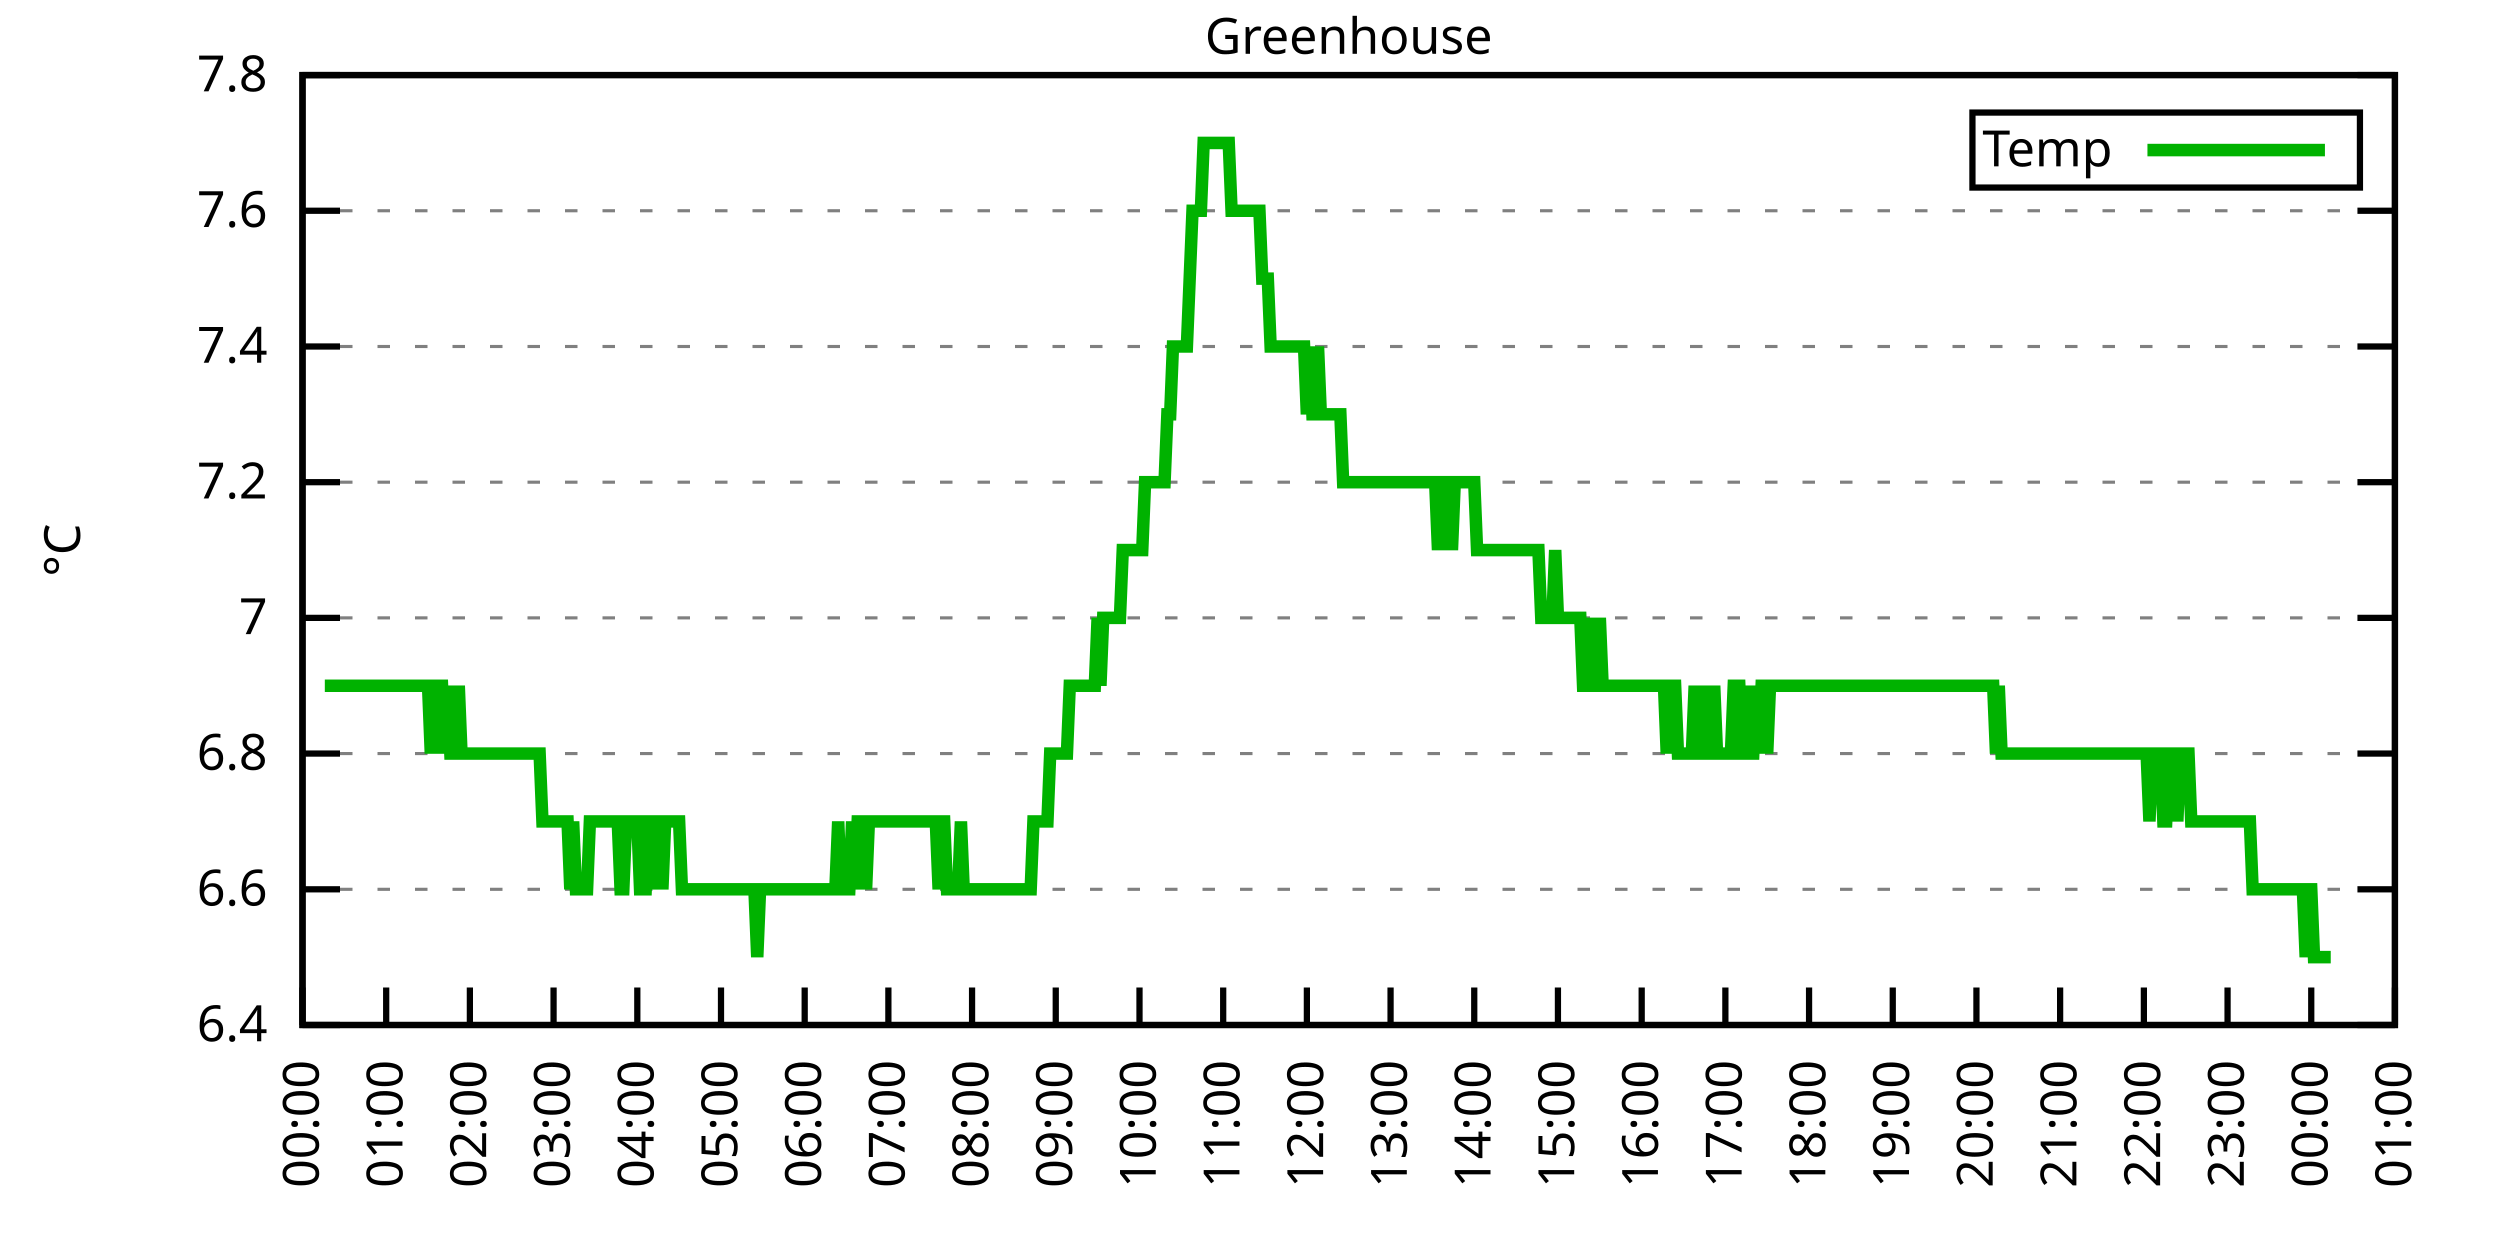
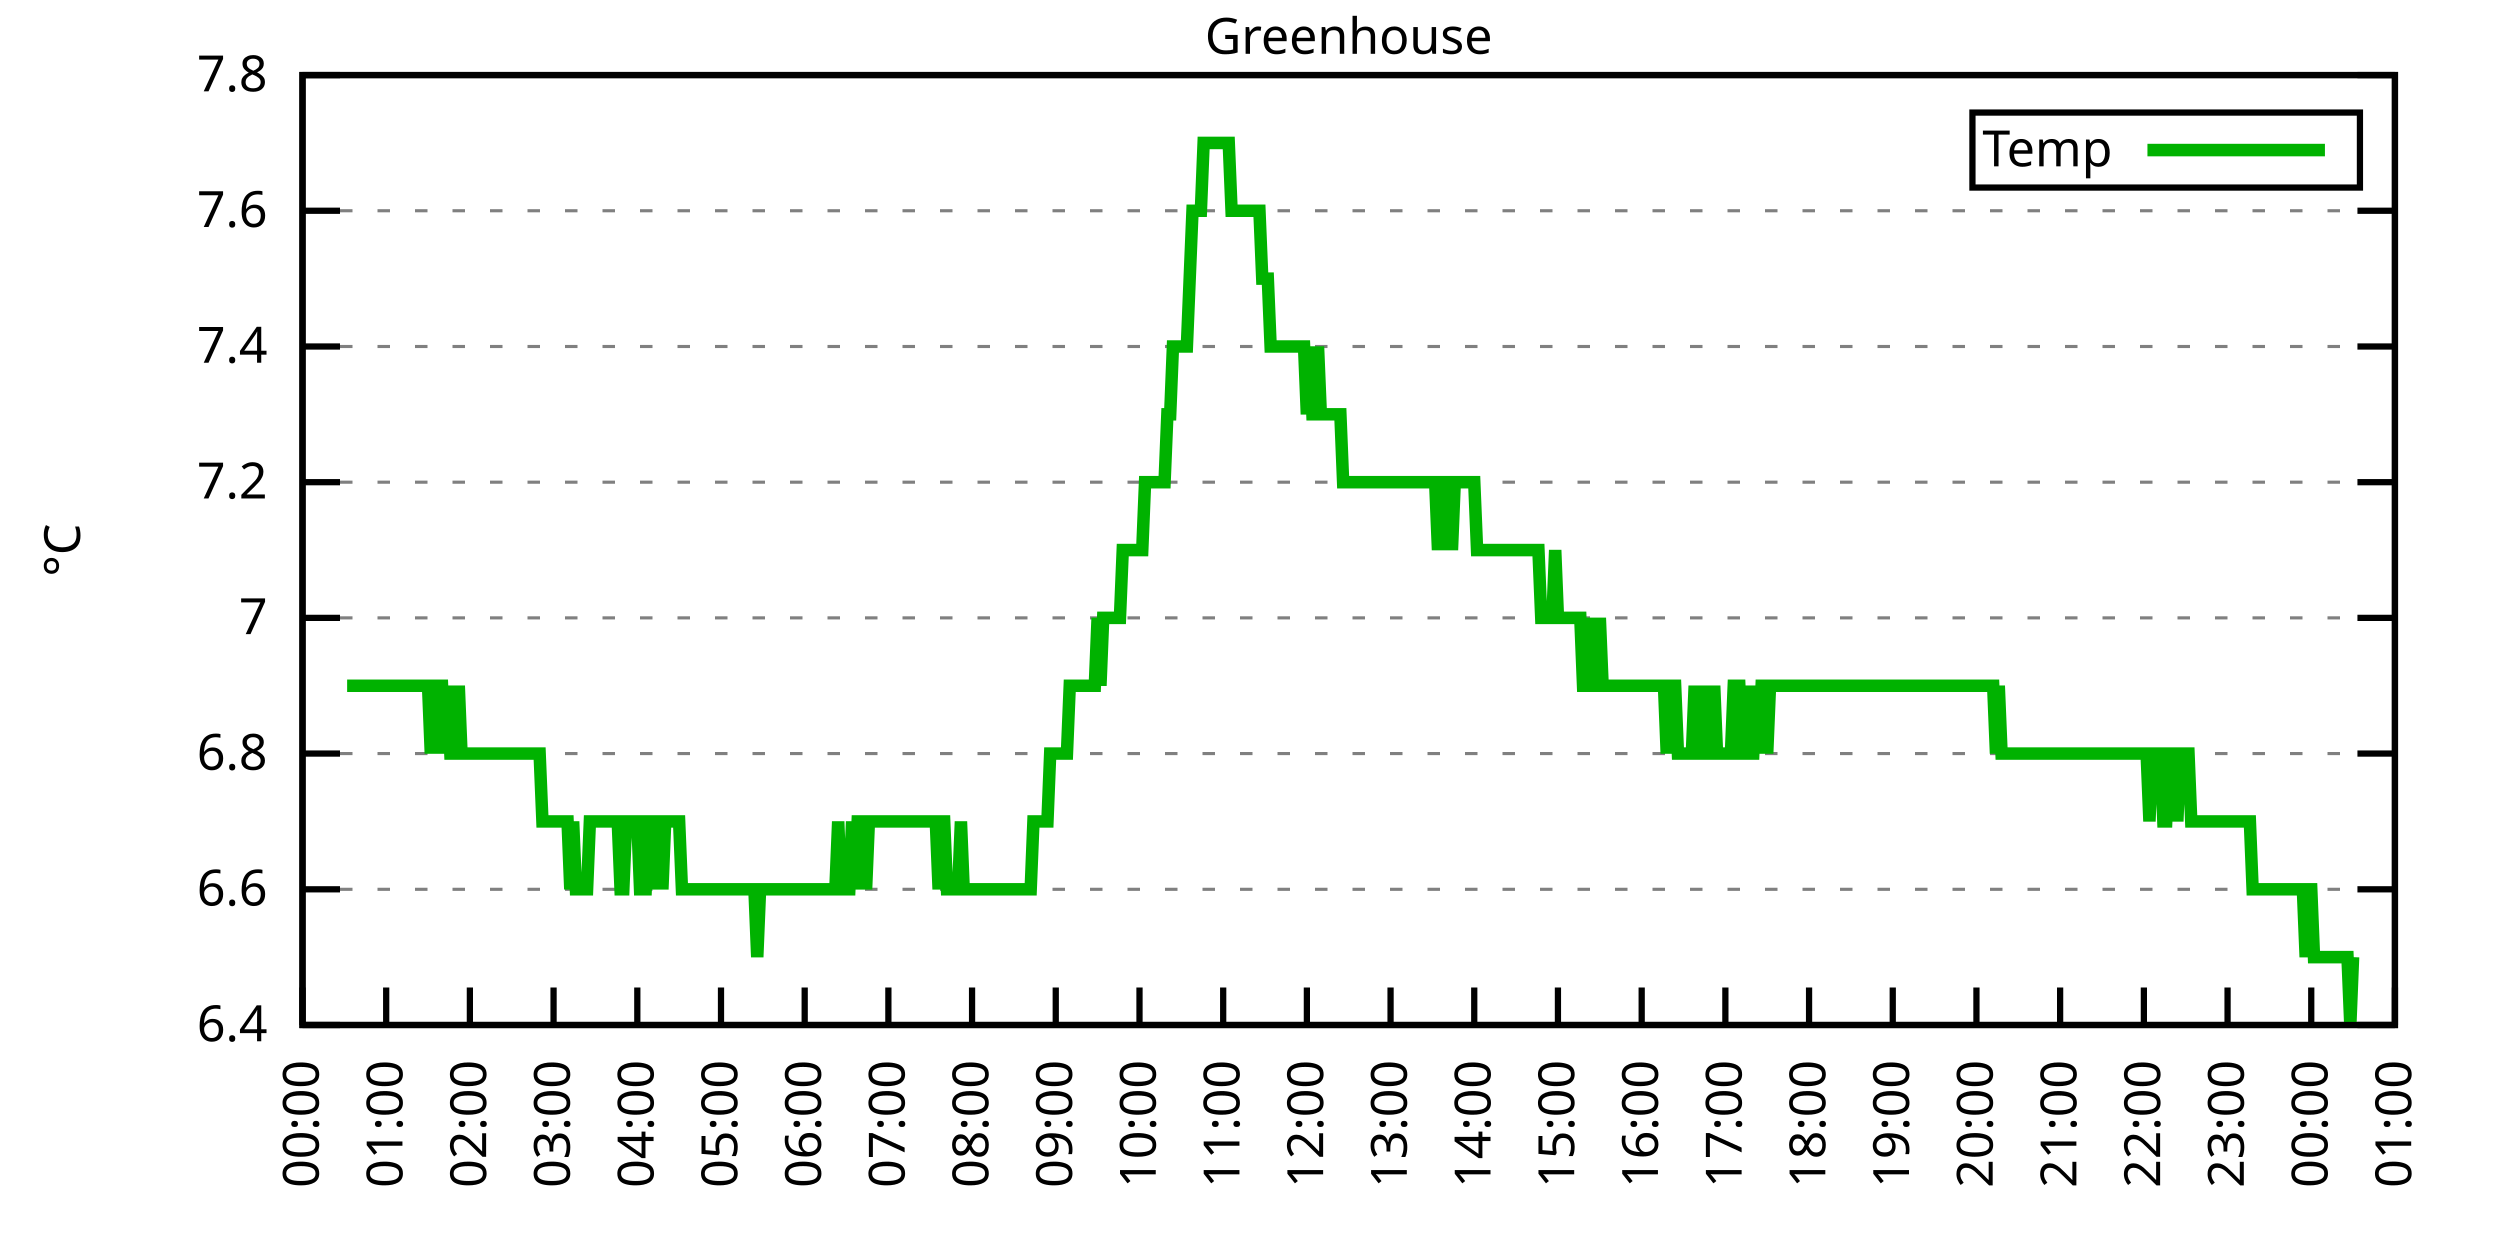
<svg xmlns="http://www.w3.org/2000/svg" xmlns:xlink="http://www.w3.org/1999/xlink" width="400" height="200" viewBox="0 0 400 200">
  <g id="gnuplot_canvas">
    <rect x="0" y="0" width="400" height="200" fill="none" />
    <defs>
      <circle id="gpDot" r="0.5" stroke-width="0.5" stroke="currentColor" />
      <path id="gpPt0" stroke-width="0.333" stroke="currentColor" d="M-1,0 h2 M0,-1 v2" />
      <path id="gpPt1" stroke-width="0.333" stroke="currentColor" d="M-1,-1 L1,1 M1,-1 L-1,1" />
      <path id="gpPt2" stroke-width="0.333" stroke="currentColor" d="M-1,0 L1,0 M0,-1 L0,1 M-1,-1 L1,1 M-1,1 L1,-1" />
      <rect id="gpPt3" stroke-width="0.333" stroke="currentColor" x="-1" y="-1" width="2" height="2" />
      <rect id="gpPt4" stroke-width="0.333" stroke="currentColor" fill="currentColor" x="-1" y="-1" width="2" height="2" />
      <circle id="gpPt5" stroke-width="0.333" stroke="currentColor" cx="0" cy="0" r="1" />
      <use xlink:href="#gpPt5" id="gpPt6" fill="currentColor" stroke="none" />
      <path id="gpPt7" stroke-width="0.333" stroke="currentColor" d="M0,-1.33 L-1.33,0.67 L1.33,0.67 z" />
      <use xlink:href="#gpPt7" id="gpPt8" fill="currentColor" stroke="none" />
      <use xlink:href="#gpPt7" id="gpPt9" stroke="currentColor" transform="rotate(180)" />
      <use xlink:href="#gpPt9" id="gpPt10" fill="currentColor" stroke="none" />
      <use xlink:href="#gpPt3" id="gpPt11" stroke="currentColor" transform="rotate(45)" />
      <use xlink:href="#gpPt11" id="gpPt12" fill="currentColor" stroke="none" />
      <path id="gpPt13" stroke-width="0.333" stroke="currentColor" d="M0,1.330 L1.265,0.411 L0.782,-1.067 L-0.782,-1.076 L-1.265,0.411 z" />
      <use xlink:href="#gpPt13" id="gpPt14" fill="currentColor" stroke="none" />
      <filter id="textbox" filterUnits="objectBoundingBox" x="0" y="0" height="1" width="1">
        <feFlood flood-color="white" flood-opacity="1" result="bgnd" />
        <feComposite in="SourceGraphic" in2="bgnd" operator="atop" />
      </filter>
      <filter id="greybox" filterUnits="objectBoundingBox" x="0" y="0" height="1" width="1">
        <feFlood flood-color="lightgrey" flood-opacity="1" result="grey" />
        <feComposite in="SourceGraphic" in2="grey" operator="atop" />
      </filter>
    </defs>
    <g fill="none" color="white" stroke="currentColor" stroke-width="1.00" stroke-linecap="butt" stroke-linejoin="miter">
</g>
    <g fill="none" color="black" stroke="currentColor" stroke-width="1.00" stroke-linecap="butt" stroke-linejoin="miter">
      <g stroke="none" shape-rendering="crispEdges">
        <polygon fill="rgb(255, 255, 255)" points="48.40,164.00 383.18,164.00 383.18,12.02 48.40,12.02 " />
      </g>
    </g>
    <g fill="none" color="black" stroke="currentColor" stroke-width="1.00" stroke-linecap="butt" stroke-linejoin="miter">
</g>
    <g fill="none" color="black" stroke="black" stroke-width="0.50" stroke-linecap="butt" stroke-linejoin="miter">
</g>
    <g fill="none" color="gray" stroke="currentColor" stroke-width="0.50" stroke-linecap="butt" stroke-linejoin="miter">
      <path stroke="gray" stroke-dasharray="2,4" class="gridline" d="M48.40,164.00 L383.19,164.00  " />
    </g>
    <g fill="none" color="gray" stroke="gray" stroke-width="1.00" stroke-linecap="butt" stroke-linejoin="miter">
</g>
    <g fill="none" color="black" stroke="currentColor" stroke-width="1.00" stroke-linecap="butt" stroke-linejoin="miter">
      <path stroke="black" d="M48.40,164.00 L54.40,164.00 M383.19,164.00 L377.19,164.00  " />
      <g transform="translate(42.80,166.60)" stroke="none" fill="black" font-family="Sans" font-size="8.00" text-anchor="end">
        <text>
          <tspan font-family="Sans"> 6.4</tspan>
        </text>
      </g>
    </g>
    <g fill="none" color="black" stroke="currentColor" stroke-width="1.00" stroke-linecap="butt" stroke-linejoin="miter">
</g>
    <g fill="none" color="black" stroke="black" stroke-width="0.50" stroke-linecap="butt" stroke-linejoin="miter">
</g>
    <g fill="none" color="gray" stroke="currentColor" stroke-width="0.50" stroke-linecap="butt" stroke-linejoin="miter">
      <path stroke="gray" stroke-dasharray="2,4" class="gridline" d="M48.40,142.29 L383.19,142.29  " />
    </g>
    <g fill="none" color="gray" stroke="gray" stroke-width="1.00" stroke-linecap="butt" stroke-linejoin="miter">
</g>
    <g fill="none" color="black" stroke="currentColor" stroke-width="1.00" stroke-linecap="butt" stroke-linejoin="miter">
      <path stroke="black" d="M48.40,142.29 L54.40,142.29 M383.19,142.29 L377.19,142.29  " />
      <g transform="translate(42.80,144.89)" stroke="none" fill="black" font-family="Sans" font-size="8.00" text-anchor="end">
        <text>
          <tspan font-family="Sans"> 6.6</tspan>
        </text>
      </g>
    </g>
    <g fill="none" color="black" stroke="currentColor" stroke-width="1.00" stroke-linecap="butt" stroke-linejoin="miter">
</g>
    <g fill="none" color="black" stroke="black" stroke-width="0.50" stroke-linecap="butt" stroke-linejoin="miter">
</g>
    <g fill="none" color="gray" stroke="currentColor" stroke-width="0.50" stroke-linecap="butt" stroke-linejoin="miter">
      <path stroke="gray" stroke-dasharray="2,4" class="gridline" d="M48.40,120.57 L383.19,120.57  " />
    </g>
    <g fill="none" color="gray" stroke="gray" stroke-width="1.00" stroke-linecap="butt" stroke-linejoin="miter">
</g>
    <g fill="none" color="black" stroke="currentColor" stroke-width="1.00" stroke-linecap="butt" stroke-linejoin="miter">
      <path stroke="black" d="M48.40,120.57 L54.40,120.57 M383.19,120.57 L377.19,120.57  " />
      <g transform="translate(42.80,123.17)" stroke="none" fill="black" font-family="Sans" font-size="8.00" text-anchor="end">
        <text>
          <tspan font-family="Sans"> 6.8</tspan>
        </text>
      </g>
    </g>
    <g fill="none" color="black" stroke="currentColor" stroke-width="1.00" stroke-linecap="butt" stroke-linejoin="miter">
</g>
    <g fill="none" color="black" stroke="black" stroke-width="0.50" stroke-linecap="butt" stroke-linejoin="miter">
</g>
    <g fill="none" color="gray" stroke="currentColor" stroke-width="0.50" stroke-linecap="butt" stroke-linejoin="miter">
      <path stroke="gray" stroke-dasharray="2,4" class="gridline" d="M48.40,98.86 L383.19,98.86  " />
    </g>
    <g fill="none" color="gray" stroke="gray" stroke-width="1.00" stroke-linecap="butt" stroke-linejoin="miter">
</g>
    <g fill="none" color="black" stroke="currentColor" stroke-width="1.00" stroke-linecap="butt" stroke-linejoin="miter">
      <path stroke="black" d="M48.40,98.86 L54.40,98.86 M383.19,98.86 L377.19,98.86  " />
      <g transform="translate(42.80,101.46)" stroke="none" fill="black" font-family="Sans" font-size="8.00" text-anchor="end">
        <text>
          <tspan font-family="Sans"> 7</tspan>
        </text>
      </g>
    </g>
    <g fill="none" color="black" stroke="currentColor" stroke-width="1.00" stroke-linecap="butt" stroke-linejoin="miter">
</g>
    <g fill="none" color="black" stroke="black" stroke-width="0.50" stroke-linecap="butt" stroke-linejoin="miter">
</g>
    <g fill="none" color="gray" stroke="currentColor" stroke-width="0.50" stroke-linecap="butt" stroke-linejoin="miter">
      <path stroke="gray" stroke-dasharray="2,4" class="gridline" d="M48.40,77.15 L383.19,77.15  " />
    </g>
    <g fill="none" color="gray" stroke="gray" stroke-width="1.00" stroke-linecap="butt" stroke-linejoin="miter">
</g>
    <g fill="none" color="black" stroke="currentColor" stroke-width="1.00" stroke-linecap="butt" stroke-linejoin="miter">
      <path stroke="black" d="M48.40,77.15 L54.40,77.15 M383.19,77.15 L377.19,77.15  " />
      <g transform="translate(42.80,79.75)" stroke="none" fill="black" font-family="Sans" font-size="8.00" text-anchor="end">
        <text>
          <tspan font-family="Sans"> 7.2</tspan>
        </text>
      </g>
    </g>
    <g fill="none" color="black" stroke="currentColor" stroke-width="1.00" stroke-linecap="butt" stroke-linejoin="miter">
</g>
    <g fill="none" color="black" stroke="black" stroke-width="0.50" stroke-linecap="butt" stroke-linejoin="miter">
</g>
    <g fill="none" color="gray" stroke="currentColor" stroke-width="0.50" stroke-linecap="butt" stroke-linejoin="miter">
      <path stroke="gray" stroke-dasharray="2,4" class="gridline" d="M48.40,55.44 L383.19,55.44  " />
    </g>
    <g fill="none" color="gray" stroke="gray" stroke-width="1.00" stroke-linecap="butt" stroke-linejoin="miter">
</g>
    <g fill="none" color="black" stroke="currentColor" stroke-width="1.00" stroke-linecap="butt" stroke-linejoin="miter">
      <path stroke="black" d="M48.40,55.44 L54.40,55.44 M383.19,55.44 L377.19,55.44  " />
      <g transform="translate(42.80,58.04)" stroke="none" fill="black" font-family="Sans" font-size="8.00" text-anchor="end">
        <text>
          <tspan font-family="Sans"> 7.4</tspan>
        </text>
      </g>
    </g>
    <g fill="none" color="black" stroke="currentColor" stroke-width="1.00" stroke-linecap="butt" stroke-linejoin="miter">
</g>
    <g fill="none" color="black" stroke="black" stroke-width="0.50" stroke-linecap="butt" stroke-linejoin="miter">
</g>
    <g fill="none" color="gray" stroke="currentColor" stroke-width="0.50" stroke-linecap="butt" stroke-linejoin="miter">
      <path stroke="gray" stroke-dasharray="2,4" class="gridline" d="M48.40,33.72 L383.19,33.72  " />
    </g>
    <g fill="none" color="gray" stroke="gray" stroke-width="1.00" stroke-linecap="butt" stroke-linejoin="miter">
</g>
    <g fill="none" color="black" stroke="currentColor" stroke-width="1.00" stroke-linecap="butt" stroke-linejoin="miter">
      <path stroke="black" d="M48.40,33.72 L54.40,33.72 M383.19,33.72 L377.19,33.72  " />
      <g transform="translate(42.80,36.32)" stroke="none" fill="black" font-family="Sans" font-size="8.00" text-anchor="end">
        <text>
          <tspan font-family="Sans"> 7.6</tspan>
        </text>
      </g>
    </g>
    <g fill="none" color="black" stroke="currentColor" stroke-width="1.00" stroke-linecap="butt" stroke-linejoin="miter">
</g>
    <g fill="none" color="black" stroke="black" stroke-width="0.50" stroke-linecap="butt" stroke-linejoin="miter">
</g>
    <g fill="none" color="gray" stroke="currentColor" stroke-width="0.50" stroke-linecap="butt" stroke-linejoin="miter">
      <path stroke="gray" stroke-dasharray="2,4" class="gridline" d="M48.40,12.01 L383.19,12.01  " />
    </g>
    <g fill="none" color="gray" stroke="gray" stroke-width="1.00" stroke-linecap="butt" stroke-linejoin="miter">
</g>
    <g fill="none" color="black" stroke="currentColor" stroke-width="1.00" stroke-linecap="butt" stroke-linejoin="miter">
      <path stroke="black" d="M48.40,12.01 L54.40,12.01 M383.19,12.01 L377.19,12.01  " />
      <g transform="translate(42.80,14.61)" stroke="none" fill="black" font-family="Sans" font-size="8.00" text-anchor="end">
        <text>
          <tspan font-family="Sans"> 7.8</tspan>
        </text>
      </g>
    </g>
    <g fill="none" color="black" stroke="currentColor" stroke-width="1.00" stroke-linecap="butt" stroke-linejoin="miter">
      <path stroke="black" d="M48.40,164.00 L48.40,158.00  " />
      <g transform="translate(51.00,169.60) rotate(270.00)" stroke="none" fill="black" font-family="Sans" font-size="8.00" text-anchor="end">
        <text>
          <tspan font-family="Sans">00:00</tspan>
        </text>
      </g>
    </g>
    <g fill="none" color="black" stroke="currentColor" stroke-width="1.00" stroke-linecap="butt" stroke-linejoin="miter">
      <path stroke="black" d="M61.79,164.00 L61.79,158.00  " />
      <g transform="translate(64.39,169.60) rotate(270.00)" stroke="none" fill="black" font-family="Sans" font-size="8.00" text-anchor="end">
        <text>
          <tspan font-family="Sans">01:00</tspan>
        </text>
      </g>
    </g>
    <g fill="none" color="black" stroke="currentColor" stroke-width="1.00" stroke-linecap="butt" stroke-linejoin="miter">
      <path stroke="black" d="M75.18,164.00 L75.18,158.00  " />
      <g transform="translate(77.78,169.60) rotate(270.00)" stroke="none" fill="black" font-family="Sans" font-size="8.00" text-anchor="end">
        <text>
          <tspan font-family="Sans">02:00</tspan>
        </text>
      </g>
    </g>
    <g fill="none" color="black" stroke="currentColor" stroke-width="1.00" stroke-linecap="butt" stroke-linejoin="miter">
      <path stroke="black" d="M88.57,164.00 L88.57,158.00  " />
      <g transform="translate(91.17,169.60) rotate(270.00)" stroke="none" fill="black" font-family="Sans" font-size="8.00" text-anchor="end">
        <text>
          <tspan font-family="Sans">03:00</tspan>
        </text>
      </g>
    </g>
    <g fill="none" color="black" stroke="currentColor" stroke-width="1.00" stroke-linecap="butt" stroke-linejoin="miter">
      <path stroke="black" d="M101.97,164.00 L101.97,158.00  " />
      <g transform="translate(104.57,169.60) rotate(270.00)" stroke="none" fill="black" font-family="Sans" font-size="8.00" text-anchor="end">
        <text>
          <tspan font-family="Sans">04:00</tspan>
        </text>
      </g>
    </g>
    <g fill="none" color="black" stroke="currentColor" stroke-width="1.00" stroke-linecap="butt" stroke-linejoin="miter">
      <path stroke="black" d="M115.36,164.00 L115.36,158.00  " />
      <g transform="translate(117.96,169.60) rotate(270.00)" stroke="none" fill="black" font-family="Sans" font-size="8.00" text-anchor="end">
        <text>
          <tspan font-family="Sans">05:00</tspan>
        </text>
      </g>
    </g>
    <g fill="none" color="black" stroke="currentColor" stroke-width="1.00" stroke-linecap="butt" stroke-linejoin="miter">
      <path stroke="black" d="M128.75,164.00 L128.75,158.00  " />
      <g transform="translate(131.35,169.60) rotate(270.00)" stroke="none" fill="black" font-family="Sans" font-size="8.00" text-anchor="end">
        <text>
          <tspan font-family="Sans">06:00</tspan>
        </text>
      </g>
    </g>
    <g fill="none" color="black" stroke="currentColor" stroke-width="1.00" stroke-linecap="butt" stroke-linejoin="miter">
      <path stroke="black" d="M142.14,164.00 L142.14,158.00  " />
      <g transform="translate(144.74,169.60) rotate(270.00)" stroke="none" fill="black" font-family="Sans" font-size="8.00" text-anchor="end">
        <text>
          <tspan font-family="Sans">07:00</tspan>
        </text>
      </g>
    </g>
    <g fill="none" color="black" stroke="currentColor" stroke-width="1.00" stroke-linecap="butt" stroke-linejoin="miter">
      <path stroke="black" d="M155.53,164.00 L155.53,158.00  " />
      <g transform="translate(158.13,169.60) rotate(270.00)" stroke="none" fill="black" font-family="Sans" font-size="8.00" text-anchor="end">
        <text>
          <tspan font-family="Sans">08:00</tspan>
        </text>
      </g>
    </g>
    <g fill="none" color="black" stroke="currentColor" stroke-width="1.00" stroke-linecap="butt" stroke-linejoin="miter">
      <path stroke="black" d="M168.92,164.00 L168.92,158.00  " />
      <g transform="translate(171.52,169.60) rotate(270.00)" stroke="none" fill="black" font-family="Sans" font-size="8.00" text-anchor="end">
        <text>
          <tspan font-family="Sans">09:00</tspan>
        </text>
      </g>
    </g>
    <g fill="none" color="black" stroke="currentColor" stroke-width="1.00" stroke-linecap="butt" stroke-linejoin="miter">
      <path stroke="black" d="M182.32,164.00 L182.32,158.00  " />
      <g transform="translate(184.92,169.60) rotate(270.00)" stroke="none" fill="black" font-family="Sans" font-size="8.00" text-anchor="end">
        <text>
          <tspan font-family="Sans">10:00</tspan>
        </text>
      </g>
    </g>
    <g fill="none" color="black" stroke="currentColor" stroke-width="1.00" stroke-linecap="butt" stroke-linejoin="miter">
      <path stroke="black" d="M195.71,164.00 L195.71,158.00  " />
      <g transform="translate(198.31,169.60) rotate(270.00)" stroke="none" fill="black" font-family="Sans" font-size="8.00" text-anchor="end">
        <text>
          <tspan font-family="Sans">11:00</tspan>
        </text>
      </g>
    </g>
    <g fill="none" color="black" stroke="currentColor" stroke-width="1.00" stroke-linecap="butt" stroke-linejoin="miter">
      <path stroke="black" d="M209.10,164.00 L209.10,158.00  " />
      <g transform="translate(211.70,169.60) rotate(270.00)" stroke="none" fill="black" font-family="Sans" font-size="8.00" text-anchor="end">
        <text>
          <tspan font-family="Sans">12:00</tspan>
        </text>
      </g>
    </g>
    <g fill="none" color="black" stroke="currentColor" stroke-width="1.00" stroke-linecap="butt" stroke-linejoin="miter">
      <path stroke="black" d="M222.49,164.00 L222.49,158.00  " />
      <g transform="translate(225.09,169.60) rotate(270.00)" stroke="none" fill="black" font-family="Sans" font-size="8.00" text-anchor="end">
        <text>
          <tspan font-family="Sans">13:00</tspan>
        </text>
      </g>
    </g>
    <g fill="none" color="black" stroke="currentColor" stroke-width="1.00" stroke-linecap="butt" stroke-linejoin="miter">
      <path stroke="black" d="M235.88,164.00 L235.88,158.00  " />
      <g transform="translate(238.48,169.60) rotate(270.00)" stroke="none" fill="black" font-family="Sans" font-size="8.00" text-anchor="end">
        <text>
          <tspan font-family="Sans">14:00</tspan>
        </text>
      </g>
    </g>
    <g fill="none" color="black" stroke="currentColor" stroke-width="1.00" stroke-linecap="butt" stroke-linejoin="miter">
      <path stroke="black" d="M249.27,164.00 L249.27,158.00  " />
      <g transform="translate(251.87,169.60) rotate(270.00)" stroke="none" fill="black" font-family="Sans" font-size="8.00" text-anchor="end">
        <text>
          <tspan font-family="Sans">15:00</tspan>
        </text>
      </g>
    </g>
    <g fill="none" color="black" stroke="currentColor" stroke-width="1.00" stroke-linecap="butt" stroke-linejoin="miter">
      <path stroke="black" d="M262.67,164.00 L262.67,158.00  " />
      <g transform="translate(265.27,169.60) rotate(270.00)" stroke="none" fill="black" font-family="Sans" font-size="8.00" text-anchor="end">
        <text>
          <tspan font-family="Sans">16:00</tspan>
        </text>
      </g>
    </g>
    <g fill="none" color="black" stroke="currentColor" stroke-width="1.00" stroke-linecap="butt" stroke-linejoin="miter">
      <path stroke="black" d="M276.06,164.00 L276.06,158.00  " />
      <g transform="translate(278.66,169.60) rotate(270.00)" stroke="none" fill="black" font-family="Sans" font-size="8.00" text-anchor="end">
        <text>
          <tspan font-family="Sans">17:00</tspan>
        </text>
      </g>
    </g>
    <g fill="none" color="black" stroke="currentColor" stroke-width="1.00" stroke-linecap="butt" stroke-linejoin="miter">
      <path stroke="black" d="M289.45,164.00 L289.45,158.00  " />
      <g transform="translate(292.05,169.60) rotate(270.00)" stroke="none" fill="black" font-family="Sans" font-size="8.00" text-anchor="end">
        <text>
          <tspan font-family="Sans">18:00</tspan>
        </text>
      </g>
    </g>
    <g fill="none" color="black" stroke="currentColor" stroke-width="1.00" stroke-linecap="butt" stroke-linejoin="miter">
      <path stroke="black" d="M302.84,164.00 L302.84,158.00  " />
      <g transform="translate(305.44,169.60) rotate(270.00)" stroke="none" fill="black" font-family="Sans" font-size="8.00" text-anchor="end">
        <text>
          <tspan font-family="Sans">19:00</tspan>
        </text>
      </g>
    </g>
    <g fill="none" color="black" stroke="currentColor" stroke-width="1.00" stroke-linecap="butt" stroke-linejoin="miter">
      <path stroke="black" d="M316.23,164.00 L316.23,158.00  " />
      <g transform="translate(318.83,169.60) rotate(270.00)" stroke="none" fill="black" font-family="Sans" font-size="8.00" text-anchor="end">
        <text>
          <tspan font-family="Sans">20:00</tspan>
        </text>
      </g>
    </g>
    <g fill="none" color="black" stroke="currentColor" stroke-width="1.00" stroke-linecap="butt" stroke-linejoin="miter">
      <path stroke="black" d="M329.62,164.00 L329.62,158.00  " />
      <g transform="translate(332.22,169.60) rotate(270.00)" stroke="none" fill="black" font-family="Sans" font-size="8.00" text-anchor="end">
        <text>
          <tspan font-family="Sans">21:00</tspan>
        </text>
      </g>
    </g>
    <g fill="none" color="black" stroke="currentColor" stroke-width="1.00" stroke-linecap="butt" stroke-linejoin="miter">
      <path stroke="black" d="M343.02,164.00 L343.02,158.00  " />
      <g transform="translate(345.62,169.60) rotate(270.00)" stroke="none" fill="black" font-family="Sans" font-size="8.00" text-anchor="end">
        <text>
          <tspan font-family="Sans">22:00</tspan>
        </text>
      </g>
    </g>
    <g fill="none" color="black" stroke="currentColor" stroke-width="1.00" stroke-linecap="butt" stroke-linejoin="miter">
      <path stroke="black" d="M356.41,164.00 L356.41,158.00  " />
      <g transform="translate(359.01,169.60) rotate(270.00)" stroke="none" fill="black" font-family="Sans" font-size="8.00" text-anchor="end">
        <text>
          <tspan font-family="Sans">23:00</tspan>
        </text>
      </g>
    </g>
    <g fill="none" color="black" stroke="currentColor" stroke-width="1.00" stroke-linecap="butt" stroke-linejoin="miter">
      <path stroke="black" d="M369.80,164.00 L369.80,158.00  " />
      <g transform="translate(372.40,169.60) rotate(270.00)" stroke="none" fill="black" font-family="Sans" font-size="8.00" text-anchor="end">
        <text>
          <tspan font-family="Sans">00:00</tspan>
        </text>
      </g>
    </g>
    <g fill="none" color="black" stroke="currentColor" stroke-width="1.00" stroke-linecap="butt" stroke-linejoin="miter">
      <path stroke="black" d="M383.19,164.00 L383.19,158.00  " />
      <g transform="translate(385.79,169.60) rotate(270.00)" stroke="none" fill="black" font-family="Sans" font-size="8.00" text-anchor="end">
        <text>
          <tspan font-family="Sans">01:00</tspan>
        </text>
      </g>
    </g>
    <g fill="none" color="black" stroke="currentColor" stroke-width="1.00" stroke-linecap="butt" stroke-linejoin="miter">
</g>
    <g fill="none" color="black" stroke="currentColor" stroke-width="1.00" stroke-linecap="butt" stroke-linejoin="miter">
      <path stroke="black" d="M48.40,12.01 L48.40,164.00 L383.19,164.00 L383.19,12.01 L48.40,12.01 Z  " />
    </g>
    <g fill="none" color="black" stroke="currentColor" stroke-width="1.00" stroke-linecap="butt" stroke-linejoin="miter">
</g>
    <g fill="none" color="black" stroke="currentColor" stroke-width="1.00" stroke-linecap="butt" stroke-linejoin="miter">
      <path stroke="black" d="M315.59,30.01 L315.59,18.01 L377.59,18.01 L377.59,30.01 L315.59,30.01 Z  " />
    </g>
    <g id="Greenhouse_plot_1">
      <g fill="none" color="white" stroke="black" stroke-width="2.00" stroke-linecap="butt" stroke-linejoin="miter">
</g>
      <g fill="none" color="black" stroke="currentColor" stroke-width="2.00" stroke-linecap="butt" stroke-linejoin="miter">
        <g transform="translate(337.99,26.61)" stroke="none" fill="black" font-family="Sans" font-size="8.00" text-anchor="end">
          <text>
            <tspan font-family="Sans">Temp</tspan>
          </text>
        </g>
      </g>
      <g fill="none" color="black" stroke="currentColor" stroke-width="2.00" stroke-linecap="butt" stroke-linejoin="miter">
-         <path stroke="rgb(  0, 178,   0)" d="M343.59,24.01 L371.99,24.01 M51.97,109.72 L52.42,109.72 L52.86,109.72 L53.31,109.72 L53.76,109.72 L54.20,109.72   L54.65,109.72 L55.10,109.72 L55.54,109.72 L55.99,109.72 L56.43,109.72 L56.88,109.72 L57.33,109.72 L57.77,109.72   L58.22,109.72 L58.67,109.72 L59.11,109.72 L59.56,109.72 L60.01,109.72 L60.45,109.72 L60.90,109.72 L61.35,109.72   L61.79,109.72 L62.24,109.72 L62.68,109.72 L63.13,109.72 L63.58,109.72 L64.02,109.72 L64.47,109.72 L64.92,109.72   L65.36,109.72 L65.81,109.72 L66.26,109.72 L66.70,109.72 L67.15,109.72 L67.59,109.72 L68.04,109.72 L68.49,109.72   L68.93,120.57 L69.38,109.72 L69.83,120.57 L70.27,109.72 L70.72,109.72 L71.17,120.57 L71.61,109.72 L72.06,120.57   L72.50,120.57 L72.95,120.57 L73.40,109.72 L73.84,120.57 L74.29,120.57 L74.74,120.57 L75.18,120.57 L75.63,120.57   L76.08,120.57 L76.52,120.57 L76.97,120.57 L77.42,120.57 L77.86,120.57 L78.31,120.57 L78.75,120.57 L79.20,120.57   L79.65,120.57 L80.09,120.57 L80.54,120.57 L80.99,120.57 L81.43,120.57 L81.88,120.57 L82.33,120.57 L82.77,120.57   L83.22,120.57 L83.66,120.57 L84.11,120.57 L84.56,120.57 L85.00,120.57 L85.45,120.57 L85.90,120.57 L86.34,120.57   L86.79,131.43 L87.24,131.43 L87.68,131.43 L88.13,131.43 L88.57,131.43 L89.02,131.43 L89.47,131.43 L89.91,131.43   L90.36,131.43 L90.81,131.43 L91.25,142.29 L91.70,131.43 L92.15,142.29 L92.59,142.29 L93.04,142.29 L93.49,142.29   L93.93,142.29 L94.38,131.43 L94.82,131.43 L95.27,131.43 L95.72,131.43 L96.16,131.43 L96.61,131.43 L97.06,131.43   L97.50,131.43 L97.95,131.43 L98.40,131.43 L98.84,131.43 L99.29,142.29 L99.73,142.29 L100.18,131.43 L100.63,131.43   L101.07,131.43 L101.52,131.43 L101.97,131.43 L102.41,142.29 L102.86,142.29 L103.31,142.29 L103.75,131.43 L104.20,131.43   L104.64,142.29 L105.09,131.43 L105.54,131.43 L105.98,142.29 L106.43,131.43 L106.88,131.43 L107.32,131.43 L107.77,131.43   L108.22,131.43 L108.66,131.43 L109.11,142.29 L109.55,142.29 L110.00,142.29 L110.45,142.29 L110.89,142.29 L111.34,142.29   L111.79,142.29 L112.23,142.29 L112.68,142.29 L113.13,142.29 L113.57,142.29 L114.02,142.29 L114.47,142.29 L114.91,142.29   L115.36,142.29 L115.80,142.29 L116.25,142.29 L116.70,142.29 L117.14,142.29 L117.59,142.29 L118.04,142.29 L118.48,142.29   L118.93,142.29 L119.38,142.29 L119.82,142.29 L120.27,142.29 L120.71,142.29 L121.16,153.14 L121.61,142.29 L122.05,142.29   L122.50,142.29 L122.95,142.29 L123.39,142.29 L123.84,142.29 L124.29,142.29 L124.73,142.29 L125.18,142.29 L125.62,142.29   L126.07,142.29 L126.52,142.29 L126.96,142.29 L127.41,142.29 L127.86,142.29 L128.30,142.29 L128.75,142.29 L129.20,142.29   L129.64,142.29 L130.09,142.29 L130.54,142.29 L130.98,142.29 L131.43,142.29 L131.87,142.29 L132.32,142.29 L132.77,142.29   L133.21,142.29 L133.66,142.29 L134.11,131.43 L134.55,142.29 L135.00,142.29 L135.45,142.29 L135.89,142.29 L136.34,131.43   L136.78,142.29 L137.23,131.43 L137.68,131.43 L138.12,131.43 L138.57,142.29 L139.02,131.43 L139.46,131.43 L139.91,131.43   L140.36,131.43 L140.80,131.43 L141.25,131.43 L141.69,131.43 L142.14,131.43 L142.59,131.43 L143.03,131.43 L143.48,131.43   L143.93,131.43 L144.37,131.43 L144.82,131.43 L145.27,131.43 L145.71,131.43 L146.16,131.43 L146.61,131.43 L147.05,131.43   L147.50,131.43 L147.94,131.43 L148.39,131.43 L148.84,131.43 L149.28,131.43 L149.73,131.43 L150.18,142.29 L150.62,131.43   L151.07,131.43 L151.52,142.29 L151.96,142.29 L152.41,142.29 L152.85,142.29 L153.30,142.29 L153.75,131.43 L154.19,142.29   L154.64,142.29 L155.09,142.29 L155.53,142.29 L155.98,142.29 L156.43,142.29 L156.87,142.29 L157.32,142.29 L157.76,142.29   L158.21,142.29 L158.66,142.29 L159.10,142.29 L159.55,142.29 L160.00,142.29 L160.44,142.29 L160.89,142.29 L161.34,142.29   L161.78,142.29 L162.23,142.29 L162.67,142.29 L163.12,142.29 L163.57,142.29 L164.01,142.29 L164.46,142.29 L164.91,142.29   L165.35,131.43 L165.80,131.43 L166.25,131.43 L166.69,131.43 L167.14,131.43 L167.59,131.43 L168.03,120.57 L168.48,120.57   L168.92,120.57 L169.37,120.57 L169.82,120.57 L170.26,120.57 L170.71,120.57 L171.16,109.72 L171.60,109.72 L172.05,109.72   L172.50,109.72 L172.94,109.72 L173.39,109.72 L173.83,109.72 L174.28,109.72 L174.73,109.72 L175.17,109.72 L175.62,98.86   L176.07,109.72 L176.51,98.86 L176.96,98.86 L177.41,98.86 L177.85,98.86 L178.30,98.86 L178.74,98.86 L179.19,98.86   L179.64,88.01 L180.08,88.01 L180.53,88.01 L180.98,88.01 L181.42,88.01 L181.87,88.01 L182.32,88.01 L182.76,88.01   L183.21,77.15 L183.66,77.15 L184.10,77.15 L184.55,77.15 L184.99,77.15 L185.44,77.15 L185.89,77.15 L186.33,77.15   L186.78,66.29 L187.23,66.29 L187.67,55.44 L188.12,55.44 L188.57,55.44 L189.01,55.44 L189.46,55.44 L189.90,55.44   L190.35,44.58 L190.80,33.72 L191.24,33.72 L191.69,33.72 L192.14,33.72 L192.58,22.87 L193.03,22.87 L193.48,22.87   L193.92,22.87 L194.37,22.87 L194.81,22.87 L195.26,22.87 L195.71,22.87 L196.15,22.87 L196.60,22.87 L197.05,33.72   L197.49,33.72 L197.94,33.72 L198.39,33.72 L198.83,33.72 L199.28,33.72 L199.73,33.72 L200.17,33.72 L200.62,33.72   L201.06,33.72 L201.51,33.72 L201.96,44.58 L202.40,44.58 L202.85,44.58 L203.30,55.44 L203.74,55.44 L204.19,55.44   L204.64,55.44 L205.08,55.44 L205.53,55.44 L205.97,55.44 L206.42,55.44 L206.87,55.44 L207.31,55.44 L207.76,55.44   L208.21,55.44 L208.65,55.44 L209.10,66.29 L209.55,55.44 L209.99,66.29 L210.44,66.29 L210.88,55.44 L211.33,66.29   L211.78,66.29 L212.22,66.29 L212.67,66.29 L213.12,66.29 L213.56,66.29 L214.01,66.29 L214.46,66.29 L214.90,77.15   L215.35,77.15 L215.80,77.15 L216.24,77.15 L216.69,77.15 L217.13,77.15 L217.58,77.15 L218.03,77.15 L218.47,77.15   L218.92,77.15 L219.37,77.15 L219.81,77.15 L220.26,77.15 L220.71,77.15 L221.15,77.15 L221.60,77.15 L222.04,77.15   L222.49,77.15 L222.94,77.15 L223.38,77.15 L223.83,77.15 L224.28,77.15 L224.72,77.15 L225.17,77.15 L225.62,77.15   L226.06,77.15 L226.51,77.15 L226.95,77.15 L227.40,77.15 L227.85,77.15 L228.29,77.15 L228.74,77.15 L229.19,77.15   L229.63,77.15 L230.08,88.01 L230.53,77.15 L230.97,88.01 L231.42,77.15 L231.86,77.15 L232.31,88.01 L232.76,77.15   L233.20,77.15 L233.65,77.15 L234.10,77.15 L234.54,77.15 L234.99,77.15 L235.44,77.15 L235.88,77.15 L236.33,88.01   L236.78,88.01 L237.22,88.01 L237.67,88.01 L238.11,88.01 L238.56,88.01 L239.01,88.01 L239.45,88.01 L239.90,88.01   L240.35,88.01 L240.79,88.01 L241.24,88.01 L241.69,88.01 L242.13,88.01 L242.58,88.01 L243.02,88.01 L243.47,88.01   L243.92,88.01 L244.36,88.01 L244.81,88.01 L245.26,88.01 L245.70,88.01 L246.15,88.01 L246.60,98.86 L247.04,98.86   L247.49,98.86 L247.93,98.86 L248.38,98.86 L248.83,88.01 L249.27,98.86 L249.72,98.86 L250.17,98.86 L250.61,98.86   L251.06,98.86 L251.51,98.86 L251.95,98.86 L252.40,98.86 L252.85,98.86 L253.29,109.72 L253.74,109.72 L254.18,98.86   L254.63,109.72 L255.08,109.72 L255.52,109.72 L255.97,98.86 L256.42,109.72 L256.86,109.72 L257.31,109.72 L257.76,109.72   L258.20,109.72 L258.65,109.72 L259.09,109.72 L259.54,109.72 L259.99,109.72 L260.43,109.72 L260.88,109.72 L261.33,109.72   L261.77,109.72 L262.22,109.72 L262.67,109.72 L263.11,109.72 L263.56,109.72 L264.00,109.72 L264.45,109.72 L264.90,109.72   L265.34,109.72 L265.79,109.72 L266.24,109.72 L266.68,120.57 L267.13,109.72 L267.58,109.72 L268.02,109.72 L268.47,120.57   L268.92,120.57 L269.36,120.57 L269.81,120.57 L270.25,120.57 L270.70,120.57 L271.15,109.72 L271.59,120.57 L272.04,120.57   L272.49,109.72 L272.93,120.57 L273.38,120.57 L273.83,120.57 L274.27,109.72 L274.72,120.57 L275.16,120.57 L275.61,120.57   L276.06,120.57 L276.50,120.57 L276.95,120.57 L277.40,109.72 L277.84,109.72 L278.29,109.72 L278.74,120.57 L279.18,120.57   L279.63,109.72 L280.07,120.57 L280.52,120.57 L280.97,109.72 L281.41,120.57 L281.86,109.72 L282.31,109.72 L282.75,120.57   L283.20,109.72 L283.65,109.72 L284.09,109.72 L284.54,109.72 L284.98,109.72 L285.43,109.72 L285.88,109.72 L286.32,109.72   L286.77,109.72 L287.22,109.72 L287.66,109.72 L288.11,109.72 L288.56,109.72 L289.00,109.72 L289.45,109.72 L289.90,109.72   L290.34,109.72 L290.79,109.72 L291.23,109.72 L291.68,109.72 L292.13,109.72 L292.57,109.72 L293.02,109.72 L293.47,109.72   L293.91,109.72 L294.36,109.72 L294.81,109.72 L295.25,109.72 L295.70,109.72 L296.14,109.72 L296.59,109.72 L297.04,109.72   L297.48,109.72 L297.93,109.72 L298.38,109.72 L298.82,109.72 L299.27,109.72 L299.72,109.72 L300.16,109.72 L300.61,109.72   L301.05,109.72 L301.50,109.72 L301.95,109.72 L302.39,109.72 L302.84,109.72 L303.29,109.72 L303.73,109.72 L304.18,109.72   L304.63,109.72 L305.07,109.72 L305.52,109.72 L305.97,109.72 L306.41,109.72 L306.86,109.72 L307.30,109.72 L307.75,109.72   L308.20,109.72 L308.64,109.72 L309.09,109.72 L309.54,109.72 L309.98,109.72 L310.43,109.72 L310.88,109.72 L311.32,109.72   L311.77,109.72 L312.21,109.72 L312.66,109.72 L313.11,109.72 L313.55,109.72 L314.00,109.72 L314.45,109.72 L314.89,109.72   L315.34,109.72 L315.79,109.72 L316.23,109.72 L316.68,109.72 L317.12,109.72 L317.57,109.72 L318.02,109.72 L318.46,109.72   L318.91,109.72 L319.36,120.57 L319.80,109.72 L320.25,120.57 L320.70,120.57 L321.14,120.57 L321.59,120.57 L322.04,120.57   L322.48,120.57 L322.93,120.57 L323.37,120.57 L323.82,120.57 L324.27,120.57 L324.71,120.57 L325.16,120.57 L325.61,120.57   L326.05,120.57 L326.50,120.57 L326.95,120.57 L327.39,120.57 L327.84,120.57 L328.28,120.57 L328.73,120.57 L329.18,120.57   L329.62,120.57 L330.07,120.57 L330.52,120.57 L330.96,120.57 L331.41,120.57 L331.86,120.57 L332.30,120.57 L332.75,120.57   L333.19,120.57 L333.64,120.57 L334.09,120.57 L334.53,120.57 L334.98,120.57 L335.43,120.57 L335.87,120.57 L336.32,120.57   L336.77,120.57 L337.21,120.57 L337.66,120.57 L338.10,120.57 L338.55,120.57 L339.00,120.57 L339.44,120.57 L339.89,120.57   L340.34,120.57 L340.78,120.57 L341.23,120.57 L341.68,120.57 L342.12,120.57 L342.57,120.57 L343.02,120.57 L343.46,120.57   L343.91,131.43 L344.35,120.57 L344.80,120.57 L345.25,120.57 L345.69,120.57 L346.14,131.43 L346.59,131.43 L347.03,120.57   L347.48,120.57 L347.93,120.57 L348.37,131.43 L348.82,120.57 L349.26,120.57 L349.71,120.57 L350.16,120.57 L350.60,131.43   L351.05,131.43 L351.50,131.43 L351.94,131.43 L352.39,131.43 L352.84,131.43 L353.28,131.43 L353.73,131.43 L354.17,131.43   L354.62,131.43 L355.07,131.43 L355.51,131.43 L355.96,131.43 L356.41,131.43 L356.85,131.43 L357.30,131.43 L357.75,131.43   L358.19,131.43 L358.64,131.43 L359.09,131.43 L359.53,131.43 L359.98,131.43 L360.42,142.29 L360.87,142.29 L361.32,142.29   L361.76,142.29 L362.21,142.29 L362.66,142.29 L363.10,142.29 L363.55,142.29 L364.00,142.29 L364.44,142.29 L364.89,142.29   L365.33,142.29 L365.78,142.29 L366.23,142.29 L366.67,142.29 L367.12,142.29 L367.57,142.29 L368.01,142.29 L368.46,142.29   L368.91,153.14 L369.35,142.29 L369.80,142.29 L370.24,153.14 L370.69,153.14 L371.14,153.14 L371.58,153.14 L372.03,153.14   L372.48,153.14 L372.92,153.14  " />
+         <path stroke="rgb(  0, 178,   0)" d="M343.59,24.01 L371.99,24.01 M55.54,109.72 L55.99,109.72 L56.43,109.72 L56.88,109.72 L57.33,109.72 L57.77,109.72   L58.22,109.72 L58.67,109.72 L59.11,109.72 L59.56,109.72 L60.01,109.72 L60.45,109.72 L60.90,109.72 L61.35,109.72   L61.79,109.72 L62.24,109.72 L62.68,109.72 L63.13,109.72 L63.58,109.72 L64.02,109.72 L64.47,109.72 L64.92,109.72   L65.36,109.72 L65.81,109.72 L66.26,109.72 L66.70,109.72 L67.15,109.72 L67.59,109.72 L68.04,109.72 L68.49,109.72   L68.93,120.57 L69.38,109.72 L69.83,120.57 L70.27,109.72 L70.72,109.72 L71.17,120.57 L71.61,109.72 L72.06,120.57   L72.50,120.57 L72.95,120.57 L73.40,109.72 L73.84,120.57 L74.29,120.57 L74.74,120.57 L75.18,120.57 L75.63,120.57   L76.08,120.57 L76.52,120.57 L76.97,120.57 L77.42,120.57 L77.86,120.57 L78.31,120.57 L78.75,120.57 L79.20,120.57   L79.65,120.57 L80.09,120.57 L80.54,120.57 L80.99,120.57 L81.43,120.57 L81.88,120.57 L82.33,120.57 L82.77,120.57   L83.22,120.57 L83.66,120.57 L84.11,120.57 L84.56,120.57 L85.00,120.57 L85.45,120.57 L85.90,120.57 L86.34,120.57   L86.79,131.43 L87.24,131.43 L87.68,131.43 L88.13,131.43 L88.57,131.43 L89.02,131.43 L89.47,131.43 L89.91,131.43   L90.36,131.43 L90.81,131.43 L91.25,142.29 L91.70,131.43 L92.15,142.29 L92.59,142.29 L93.04,142.29 L93.49,142.29   L93.93,142.29 L94.38,131.43 L94.82,131.43 L95.27,131.43 L95.72,131.43 L96.16,131.43 L96.61,131.43 L97.06,131.43   L97.50,131.43 L97.95,131.43 L98.40,131.43 L98.84,131.43 L99.29,142.29 L99.73,142.29 L100.18,131.43 L100.63,131.43   L101.07,131.43 L101.52,131.43 L101.97,131.43 L102.41,142.29 L102.86,142.29 L103.31,142.29 L103.75,131.43 L104.20,131.43   L104.64,142.29 L105.09,131.43 L105.54,131.43 L105.98,142.29 L106.43,131.43 L106.88,131.43 L107.32,131.43 L107.77,131.43   L108.22,131.43 L108.66,131.43 L109.11,142.29 L109.55,142.29 L110.00,142.29 L110.45,142.29 L110.89,142.29 L111.34,142.29   L111.79,142.29 L112.23,142.29 L112.68,142.29 L113.13,142.29 L113.57,142.29 L114.02,142.29 L114.47,142.29 L114.91,142.29   L115.36,142.29 L115.80,142.29 L116.25,142.29 L116.70,142.29 L117.14,142.29 L117.59,142.29 L118.04,142.29 L118.48,142.29   L118.93,142.29 L119.38,142.29 L119.82,142.29 L120.27,142.29 L120.71,142.29 L121.16,153.14 L121.61,142.29 L122.05,142.29   L122.50,142.29 L122.95,142.29 L123.39,142.29 L123.84,142.29 L124.29,142.29 L124.73,142.29 L125.18,142.29 L125.62,142.29   L126.07,142.29 L126.52,142.29 L126.96,142.29 L127.41,142.29 L127.86,142.29 L128.30,142.29 L128.75,142.29 L129.20,142.29   L129.64,142.29 L130.09,142.29 L130.54,142.29 L130.98,142.29 L131.43,142.29 L131.87,142.29 L132.32,142.29 L132.77,142.29   L133.21,142.29 L133.66,142.29 L134.11,131.43 L134.55,142.29 L135.00,142.29 L135.45,142.29 L135.89,142.29 L136.34,131.43   L136.78,142.29 L137.23,131.43 L137.68,131.43 L138.12,131.43 L138.57,142.29 L139.02,131.43 L139.46,131.43 L139.91,131.43   L140.36,131.43 L140.80,131.43 L141.25,131.43 L141.69,131.43 L142.14,131.43 L142.59,131.43 L143.03,131.43 L143.48,131.43   L143.93,131.43 L144.37,131.43 L144.82,131.43 L145.27,131.43 L145.71,131.43 L146.16,131.43 L146.61,131.43 L147.05,131.43   L147.50,131.43 L147.94,131.43 L148.39,131.43 L148.84,131.43 L149.28,131.43 L149.73,131.43 L150.18,142.29 L150.62,131.43   L151.07,131.43 L151.52,142.29 L151.96,142.29 L152.41,142.29 L152.85,142.29 L153.30,142.29 L153.75,131.43 L154.19,142.29   L154.64,142.29 L155.09,142.29 L155.53,142.29 L155.98,142.29 L156.43,142.29 L156.87,142.29 L157.32,142.29 L157.76,142.29   L158.21,142.29 L158.66,142.29 L159.10,142.29 L159.55,142.29 L160.00,142.29 L160.44,142.29 L160.89,142.29 L161.34,142.29   L161.78,142.29 L162.23,142.29 L162.67,142.29 L163.12,142.29 L163.57,142.29 L164.01,142.29 L164.46,142.29 L164.91,142.29   L165.35,131.43 L165.80,131.43 L166.25,131.43 L166.69,131.43 L167.14,131.43 L167.59,131.43 L168.03,120.57 L168.48,120.57   L168.92,120.57 L169.37,120.57 L169.82,120.57 L170.26,120.57 L170.71,120.57 L171.16,109.72 L171.60,109.72 L172.05,109.72   L172.50,109.72 L172.94,109.72 L173.39,109.72 L173.83,109.72 L174.28,109.72 L174.73,109.72 L175.17,109.72 L175.62,98.86   L176.07,109.72 L176.51,98.86 L176.96,98.86 L177.41,98.86 L177.85,98.86 L178.30,98.86 L178.74,98.86 L179.19,98.86   L179.64,88.01 L180.08,88.01 L180.53,88.01 L180.98,88.01 L181.42,88.01 L181.87,88.01 L182.32,88.01 L182.76,88.01   L183.21,77.15 L183.66,77.15 L184.10,77.15 L184.55,77.15 L184.99,77.15 L185.44,77.15 L185.89,77.15 L186.33,77.15   L186.78,66.29 L187.23,66.29 L187.67,55.44 L188.12,55.44 L188.57,55.44 L189.01,55.44 L189.46,55.44 L189.90,55.44   L190.35,44.58 L190.80,33.72 L191.24,33.72 L191.69,33.72 L192.14,33.72 L192.58,22.87 L193.03,22.87 L193.48,22.87   L193.92,22.87 L194.37,22.87 L194.81,22.87 L195.26,22.87 L195.71,22.87 L196.15,22.87 L196.60,22.87 L197.05,33.72   L197.49,33.72 L197.94,33.72 L198.39,33.72 L198.83,33.72 L199.28,33.72 L199.73,33.72 L200.17,33.72 L200.62,33.72   L201.06,33.72 L201.51,33.72 L201.96,44.58 L202.40,44.58 L202.85,44.58 L203.30,55.44 L203.74,55.44 L204.19,55.44   L204.64,55.44 L205.08,55.44 L205.53,55.44 L205.97,55.44 L206.42,55.44 L206.87,55.44 L207.31,55.44 L207.76,55.44   L208.21,55.44 L208.65,55.44 L209.10,66.29 L209.55,55.44 L209.99,66.29 L210.44,66.29 L210.88,55.44 L211.33,66.29   L211.78,66.29 L212.22,66.29 L212.67,66.29 L213.12,66.29 L213.56,66.29 L214.01,66.29 L214.46,66.29 L214.90,77.15   L215.35,77.15 L215.80,77.15 L216.24,77.15 L216.69,77.15 L217.13,77.15 L217.58,77.15 L218.03,77.15 L218.47,77.15   L218.92,77.15 L219.37,77.15 L219.81,77.15 L220.26,77.15 L220.71,77.15 L221.15,77.15 L221.60,77.15 L222.04,77.15   L222.49,77.15 L222.94,77.15 L223.38,77.15 L223.83,77.15 L224.28,77.15 L224.72,77.15 L225.17,77.15 L225.62,77.15   L226.06,77.15 L226.51,77.15 L226.95,77.15 L227.40,77.15 L227.85,77.15 L228.29,77.15 L228.74,77.15 L229.19,77.15   L229.63,77.15 L230.08,88.01 L230.53,77.15 L230.97,88.01 L231.42,77.15 L231.86,77.15 L232.31,88.01 L232.76,77.15   L233.20,77.15 L233.65,77.15 L234.10,77.15 L234.54,77.15 L234.99,77.15 L235.44,77.15 L235.88,77.15 L236.33,88.01   L236.78,88.01 L237.22,88.01 L237.67,88.01 L238.11,88.01 L238.56,88.01 L239.01,88.01 L239.45,88.01 L239.90,88.01   L240.35,88.01 L240.79,88.01 L241.24,88.01 L241.69,88.01 L242.13,88.01 L242.58,88.01 L243.02,88.01 L243.47,88.01   L243.92,88.01 L244.36,88.01 L244.81,88.01 L245.26,88.01 L245.70,88.01 L246.15,88.01 L246.60,98.86 L247.04,98.86   L247.49,98.86 L247.93,98.86 L248.38,98.86 L248.83,88.01 L249.27,98.86 L249.72,98.86 L250.17,98.86 L250.61,98.86   L251.06,98.86 L251.51,98.86 L251.95,98.86 L252.40,98.86 L252.85,98.86 L253.29,109.72 L253.74,109.72 L254.18,98.86   L254.63,109.72 L255.08,109.72 L255.52,109.72 L255.97,98.86 L256.42,109.72 L256.86,109.72 L257.31,109.72 L257.76,109.72   L258.20,109.72 L258.65,109.72 L259.09,109.72 L259.54,109.72 L259.99,109.72 L260.43,109.72 L260.88,109.72 L261.33,109.72   L261.77,109.72 L262.22,109.72 L262.67,109.72 L263.11,109.72 L263.56,109.72 L264.00,109.72 L264.45,109.72 L264.90,109.72   L265.34,109.72 L265.79,109.72 L266.24,109.72 L266.68,120.57 L267.13,109.72 L267.58,109.72 L268.02,109.72 L268.47,120.57   L268.92,120.57 L269.36,120.57 L269.81,120.57 L270.25,120.57 L270.70,120.57 L271.15,109.72 L271.59,120.57 L272.04,120.57   L272.49,109.72 L272.93,120.57 L273.38,120.57 L273.83,120.57 L274.27,109.72 L274.72,120.57 L275.16,120.57 L275.61,120.57   L276.06,120.57 L276.50,120.57 L276.95,120.57 L277.40,109.72 L277.84,109.72 L278.29,109.72 L278.74,120.57 L279.18,120.57   L279.63,109.72 L280.07,120.57 L280.52,120.57 L280.97,109.72 L281.41,120.57 L281.86,109.72 L282.31,109.72 L282.75,120.57   L283.20,109.72 L283.65,109.72 L284.09,109.72 L284.54,109.72 L284.98,109.72 L285.43,109.72 L285.88,109.72 L286.32,109.72   L286.77,109.72 L287.22,109.72 L287.66,109.72 L288.11,109.72 L288.56,109.72 L289.00,109.72 L289.45,109.72 L289.90,109.72   L290.34,109.72 L290.79,109.72 L291.23,109.72 L291.68,109.72 L292.13,109.72 L292.57,109.72 L293.02,109.72 L293.47,109.72   L293.91,109.72 L294.36,109.72 L294.81,109.72 L295.25,109.72 L295.70,109.72 L296.14,109.72 L296.59,109.72 L297.04,109.72   L297.48,109.72 L297.93,109.72 L298.38,109.72 L298.82,109.72 L299.27,109.72 L299.72,109.72 L300.16,109.72 L300.61,109.72   L301.05,109.72 L301.50,109.72 L301.95,109.72 L302.39,109.72 L302.84,109.72 L303.29,109.72 L303.73,109.72 L304.18,109.72   L304.63,109.72 L305.07,109.72 L305.52,109.72 L305.97,109.72 L306.41,109.72 L306.86,109.72 L307.30,109.72 L307.75,109.72   L308.20,109.72 L308.64,109.72 L309.09,109.72 L309.54,109.72 L309.98,109.72 L310.43,109.72 L310.88,109.72 L311.32,109.72   L311.77,109.72 L312.21,109.72 L312.66,109.72 L313.11,109.72 L313.55,109.72 L314.00,109.72 L314.45,109.72 L314.89,109.72   L315.34,109.72 L315.79,109.72 L316.23,109.72 L316.68,109.72 L317.12,109.72 L317.57,109.72 L318.02,109.72 L318.46,109.72   L318.91,109.72 L319.36,120.57 L319.80,109.72 L320.25,120.57 L320.70,120.57 L321.14,120.57 L321.59,120.57 L322.04,120.57   L322.48,120.57 L322.93,120.57 L323.37,120.57 L323.82,120.57 L324.27,120.57 L324.71,120.57 L325.16,120.57 L325.61,120.57   L326.05,120.57 L326.50,120.57 L326.95,120.57 L327.39,120.57 L327.84,120.57 L328.28,120.57 L328.73,120.57 L329.18,120.57   L329.62,120.57 L330.07,120.57 L330.52,120.57 L330.96,120.57 L331.41,120.57 L331.86,120.57 L332.30,120.57 L332.75,120.57   L333.19,120.57 L333.64,120.57 L334.09,120.57 L334.53,120.57 L334.98,120.57 L335.43,120.57 L335.87,120.57 L336.32,120.57   L336.77,120.57 L337.21,120.57 L337.66,120.57 L338.10,120.57 L338.55,120.57 L339.00,120.57 L339.44,120.57 L339.89,120.57   L340.34,120.57 L340.78,120.57 L341.23,120.57 L341.68,120.57 L342.12,120.57 L342.57,120.57 L343.02,120.57 L343.46,120.57   L343.91,131.43 L344.35,120.57 L344.80,120.57 L345.25,120.57 L345.69,120.57 L346.14,131.43 L346.59,131.43 L347.03,120.57   L347.48,120.57 L347.93,120.57 L348.37,131.43 L348.82,120.57 L349.26,120.57 L349.71,120.57 L350.16,120.57 L350.60,131.43   L351.05,131.43 L351.50,131.43 L351.94,131.43 L352.39,131.43 L352.84,131.43 L353.28,131.43 L353.73,131.43 L354.17,131.43   L354.62,131.43 L355.07,131.43 L355.51,131.43 L355.96,131.43 L356.41,131.43 L356.85,131.43 L357.30,131.43 L357.75,131.43   L358.19,131.43 L358.64,131.43 L359.09,131.43 L359.53,131.43 L359.98,131.43 L360.42,142.29 L360.87,142.29 L361.32,142.29   L361.76,142.29 L362.21,142.29 L362.66,142.29 L363.10,142.29 L363.55,142.29 L364.00,142.29 L364.44,142.29 L364.89,142.29   L365.33,142.29 L365.78,142.29 L366.23,142.29 L366.67,142.29 L367.12,142.29 L367.57,142.29 L368.01,142.29 L368.46,142.29   L368.91,153.14 L369.35,142.29 L369.80,142.29 L370.24,153.14 L370.69,153.14 L371.14,153.14 L371.58,153.14 L372.03,153.14   L372.48,153.14 L372.92,153.14 L373.37,153.14 L373.82,153.14 L374.26,153.14 L374.71,153.14 L375.16,153.14 L375.60,153.14   L376.05,164.00 L376.49,153.14  " />
      </g>
    </g>
    <g fill="none" color="black" stroke="currentColor" stroke-width="2.00" stroke-linecap="butt" stroke-linejoin="miter">
</g>
    <g fill="none" color="black" stroke="black" stroke-width="1.00" stroke-linecap="butt" stroke-linejoin="miter">
</g>
    <g fill="none" color="black" stroke="currentColor" stroke-width="1.00" stroke-linecap="butt" stroke-linejoin="miter">
      <path stroke="black" d="M48.40,12.01 L48.40,164.00 L383.19,164.00 L383.19,12.01 L48.40,12.01 Z  " />
      <g transform="translate(12.80,88.01) rotate(270.00)" stroke="none" fill="black" font-family="Sans" font-size="8.00" text-anchor="middle">
        <text>
          <tspan font-family="Sans">°C</tspan>
        </text>
      </g>
    </g>
    <g fill="none" color="black" stroke="currentColor" stroke-width="1.00" stroke-linecap="butt" stroke-linejoin="miter">
</g>
    <g fill="none" color="black" stroke="currentColor" stroke-width="1.00" stroke-linecap="butt" stroke-linejoin="miter">
      <g transform="translate(215.79,8.61)" stroke="none" fill="black" font-family="Sans" font-size="8.00" text-anchor="middle">
        <text>
          <tspan font-family="Sans">Greenhouse</tspan>
        </text>
      </g>
    </g>
    <g fill="none" color="black" stroke="currentColor" stroke-width="1.00" stroke-linecap="butt" stroke-linejoin="miter">
</g>
  </g>
</svg>
